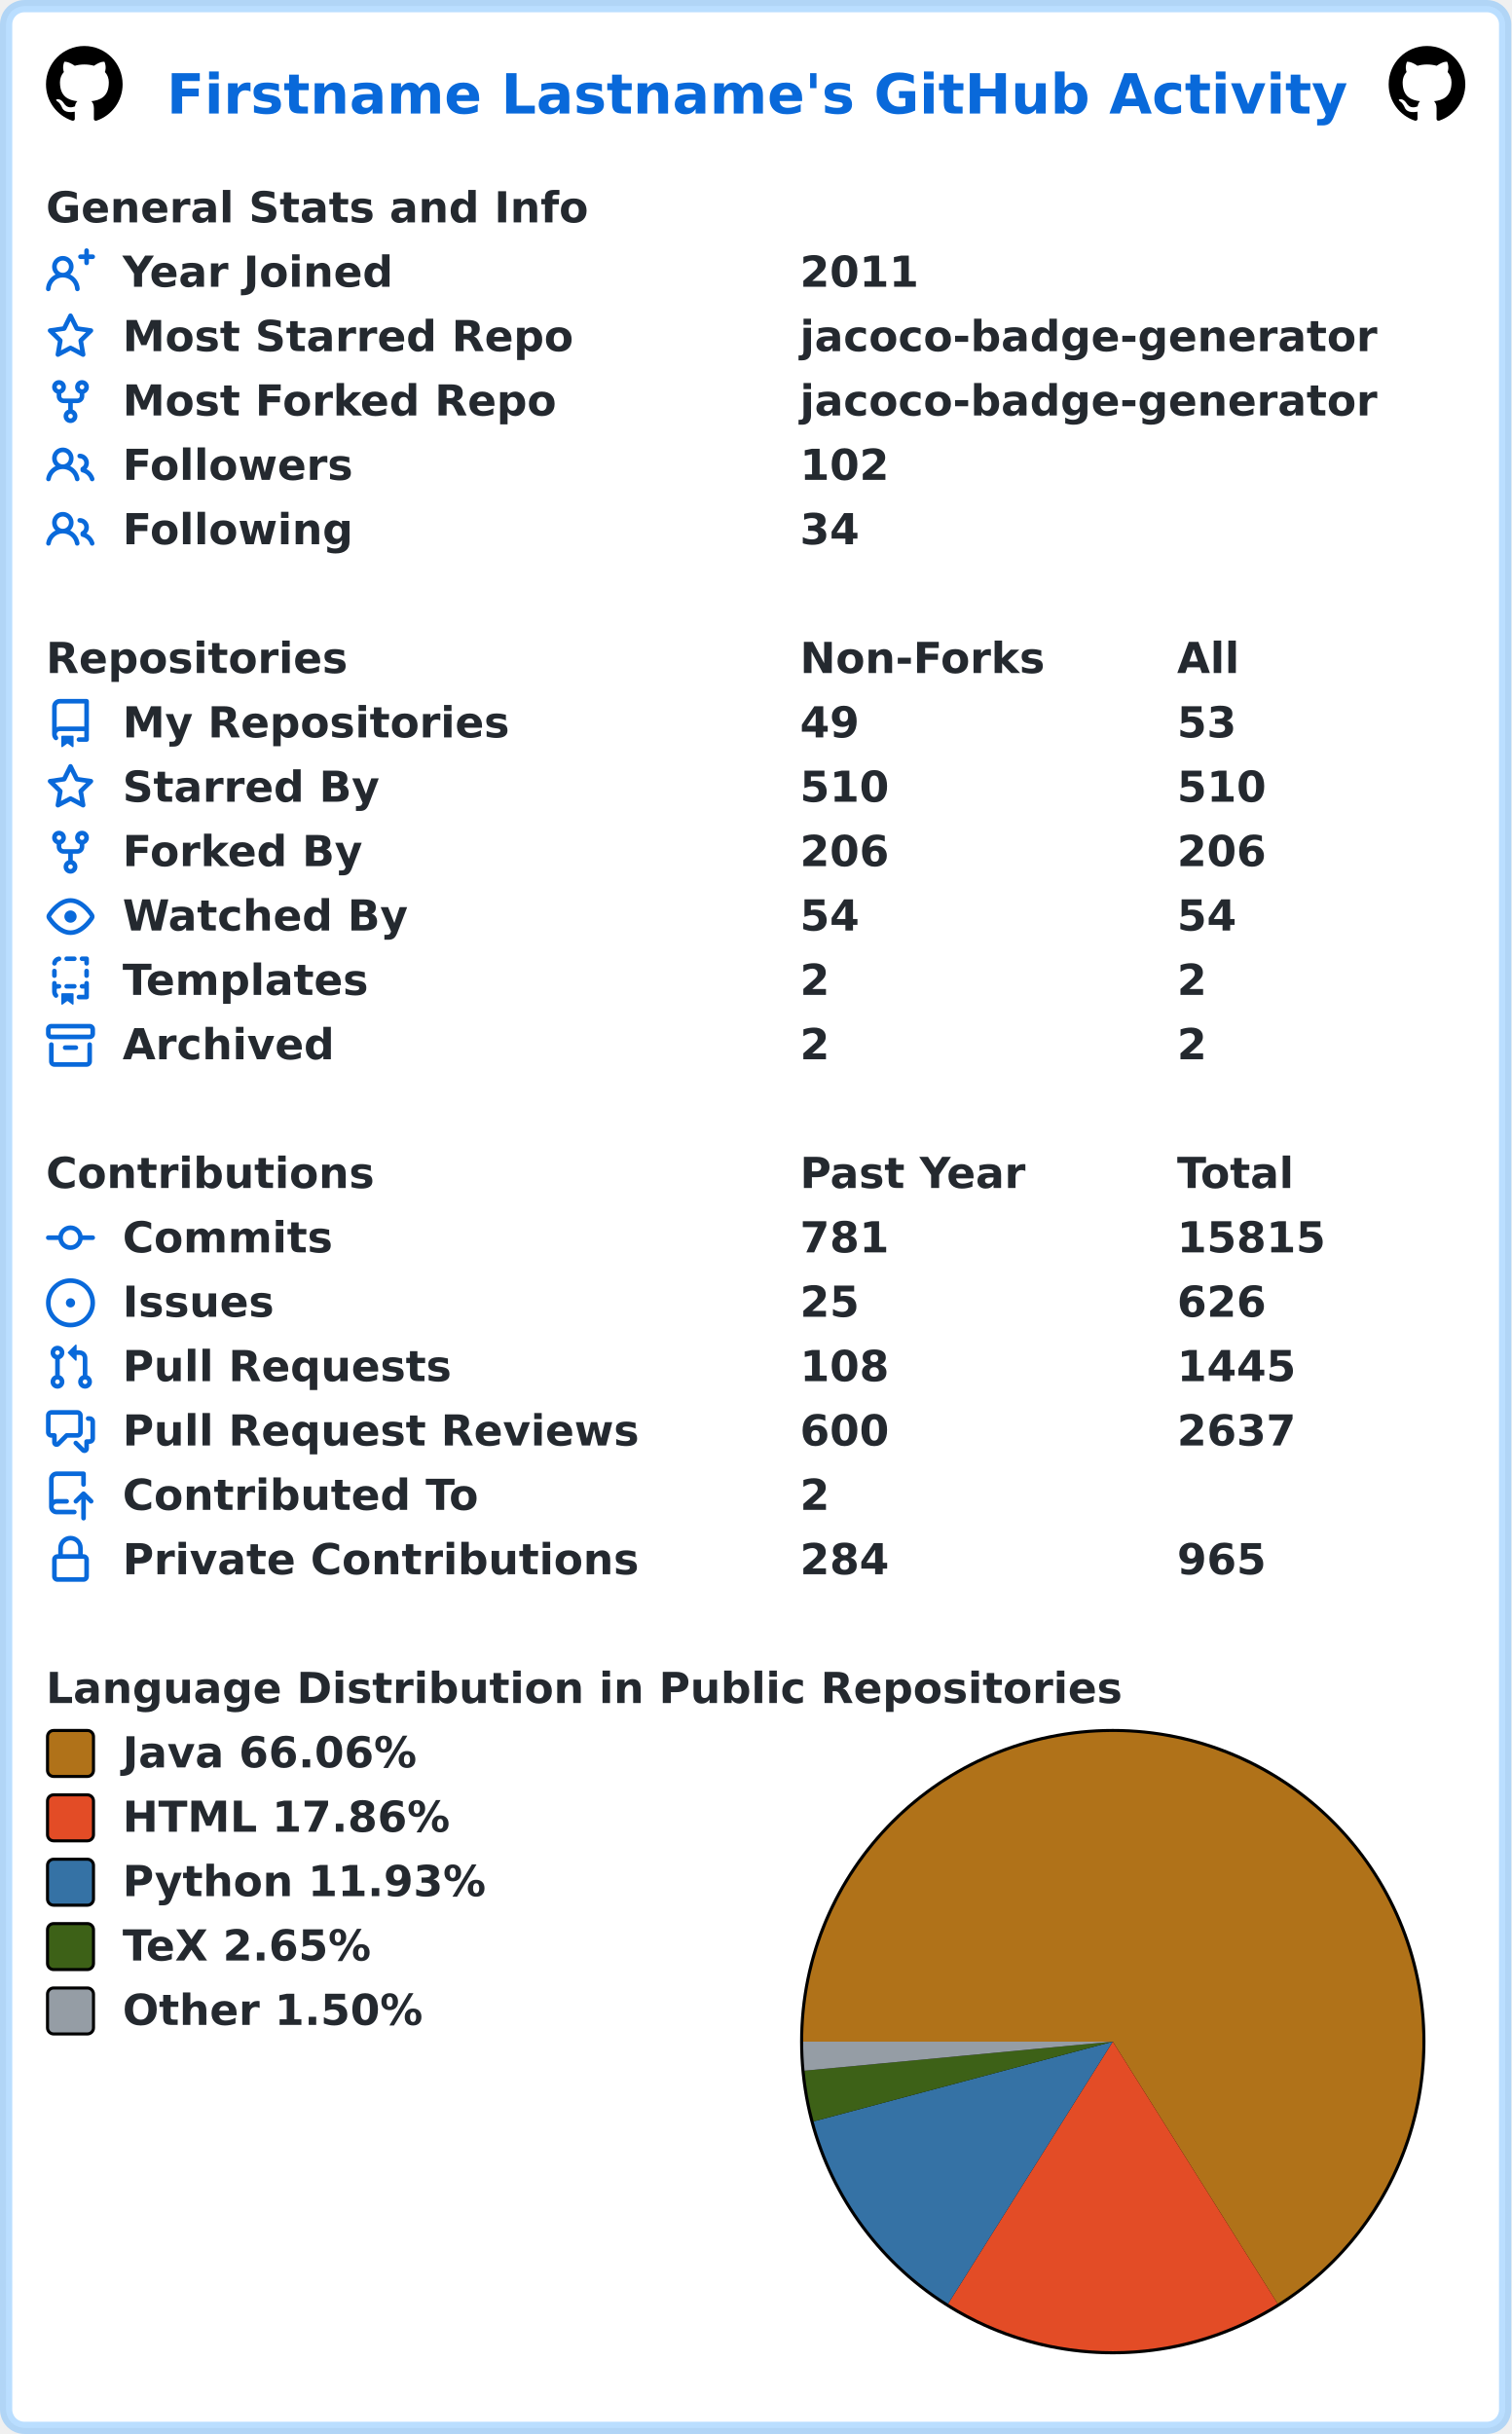
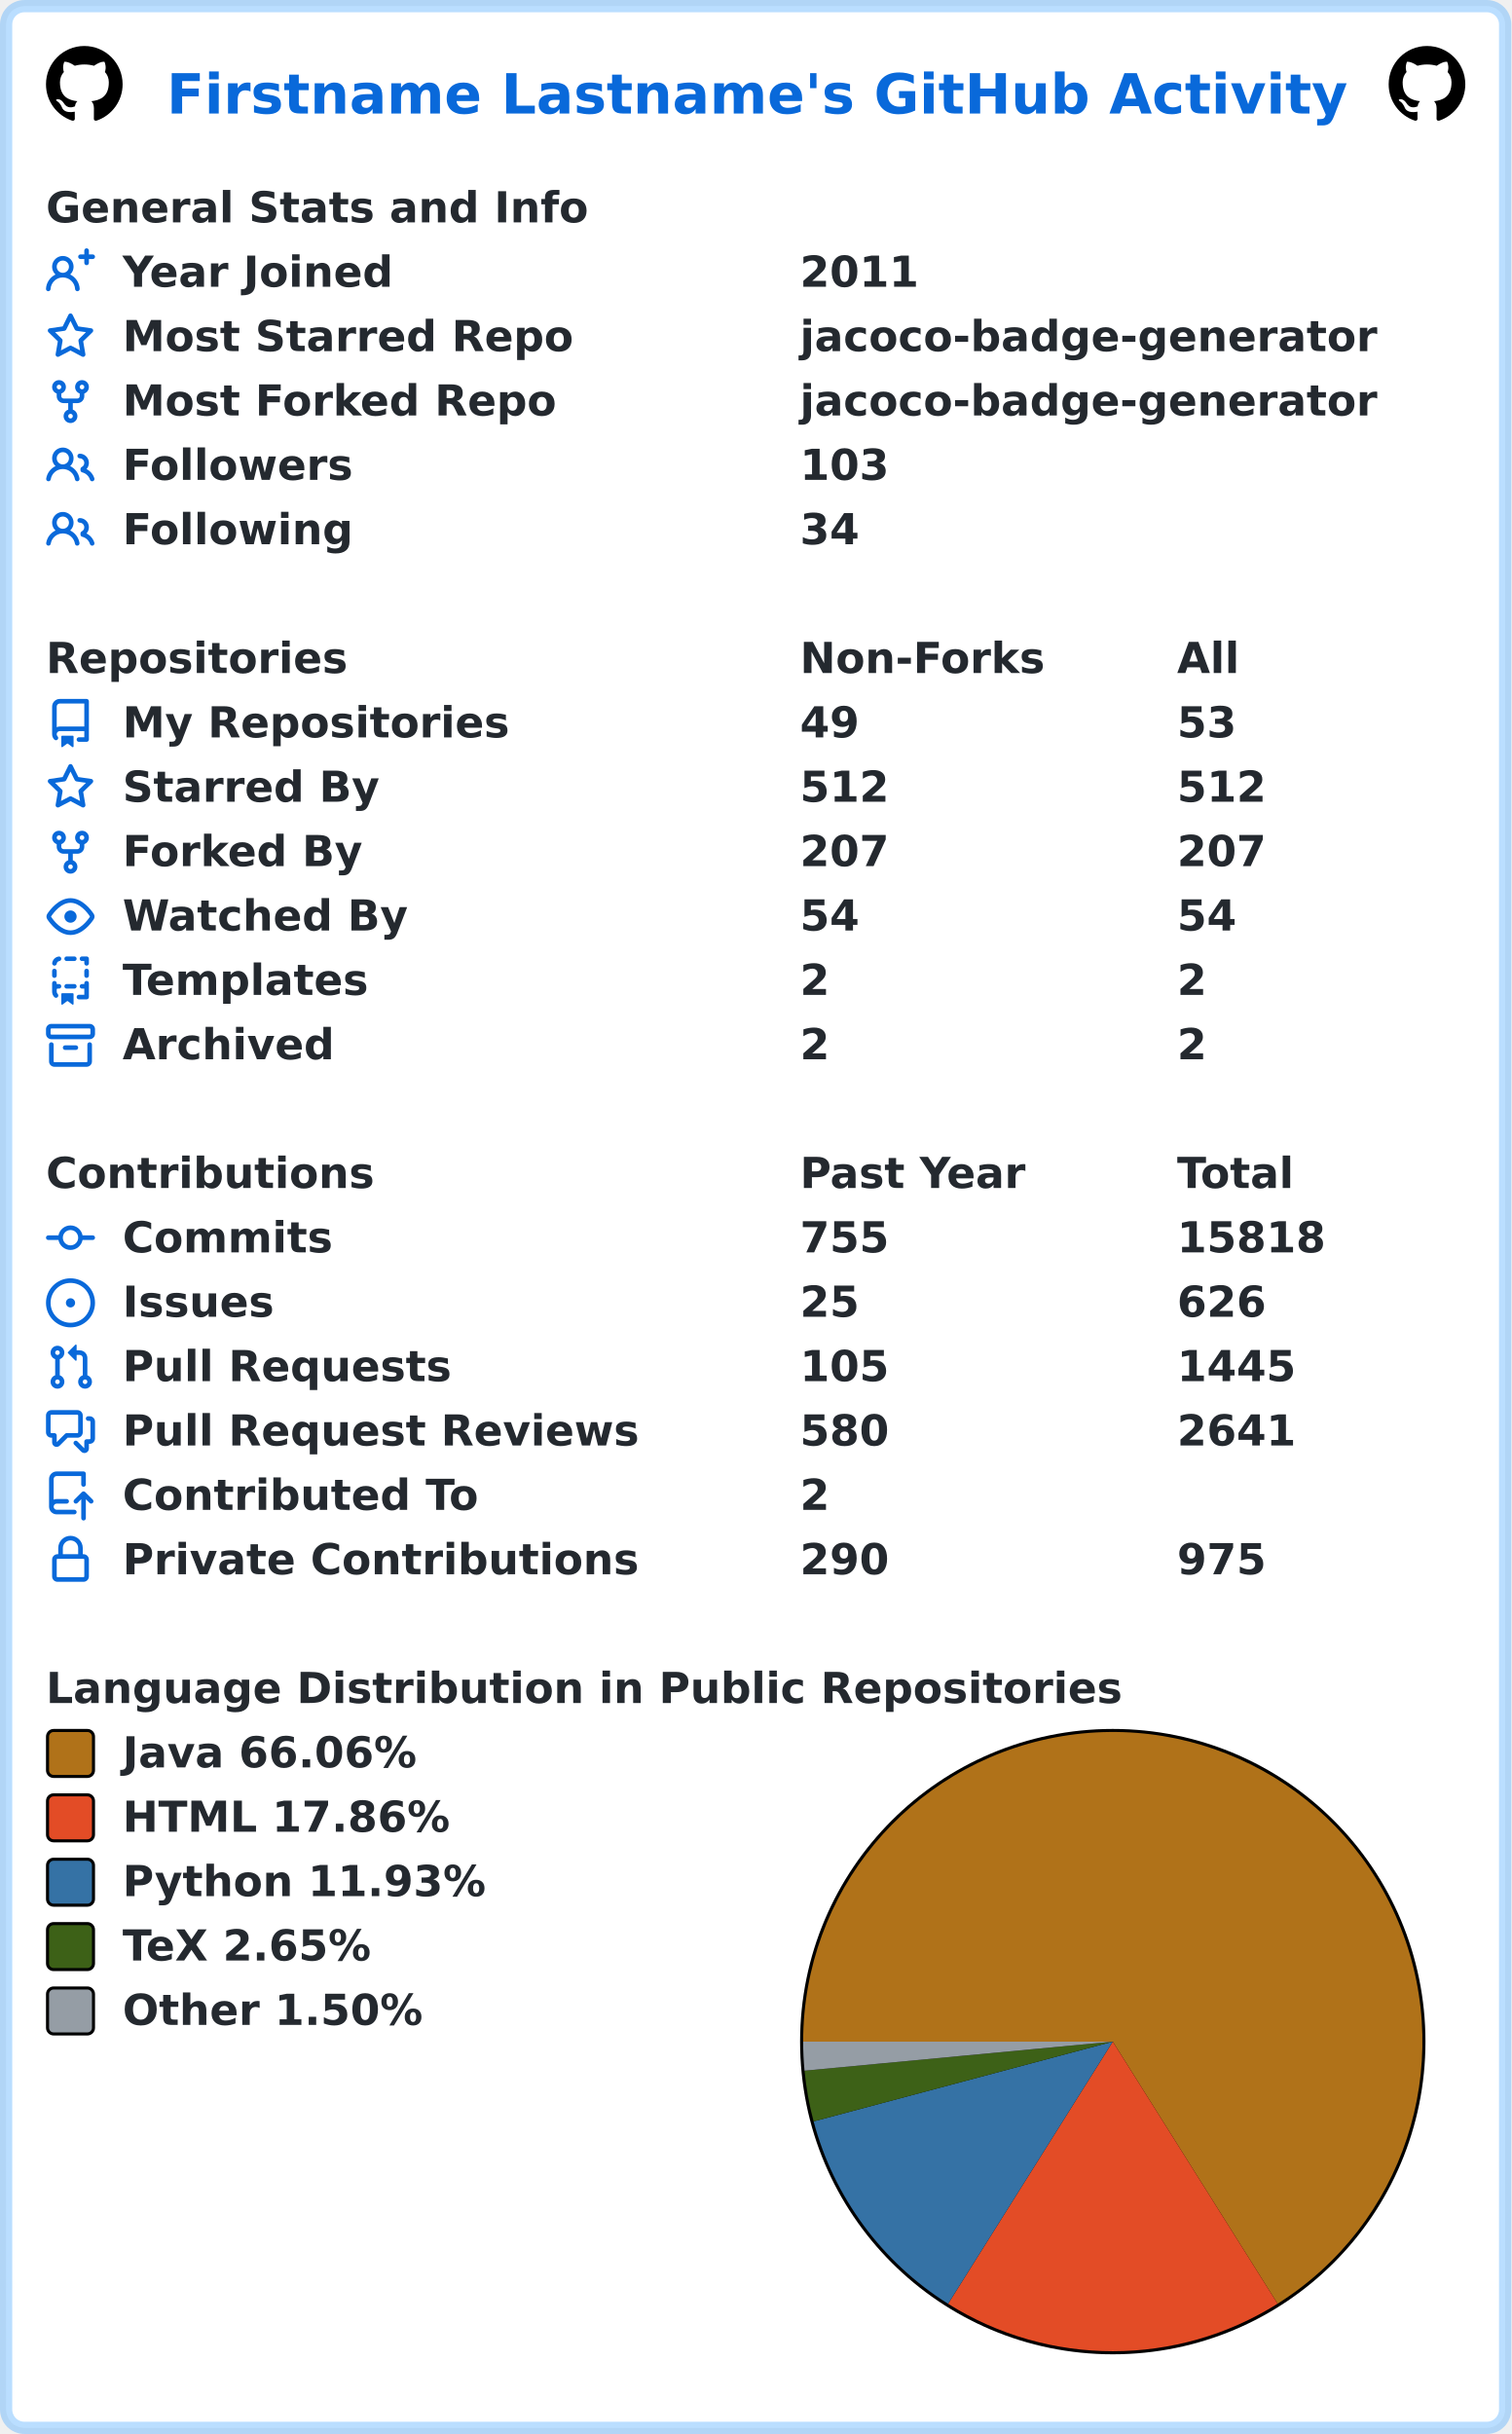
<svg xmlns="http://www.w3.org/2000/svg" width="493" height="794" viewBox="0 0 493 794" lang="en" xml:lang="en">
  <rect x="2" y="2" stroke-width="4" rx="6" width="489" height="790" stroke="rgba(84,174,255,0.4)" fill="#ffffff" />
  <g font-weight="600" font-size="110pt" font-family="Verdana,Geneva,DejaVu Sans,sans-serif" text-rendering="geometricPrecision">
    <text x="442" y="301" lengthAdjust="spacingAndGlyphs" textLength="3117" transform="scale(0.123)" fill="#0969da">Firstname Lastname's GitHub Activity</text>
    <svg x="15" y="15" width="25" height="25" viewBox="0 0 16 16">
      <path fill="#000000" fill-rule="evenodd" d="M8 0C3.58 0 0 3.58 0 8c0 3.54 2.29 6.53 5.47 7.59.4.07.55-.17.55-.38 0-.19-.01-.82-.01-1.49-2.01.37-2.53-.49-2.69-.94-.09-.23-.48-.94-.82-1.13-.28-.15-.68-.52-.01-.53.63-.01 1.08.58 1.23.82.72 1.21 1.87.87 2.33.66.07-.52.28-.87.51-1.07-1.78-.2-3.64-.89-3.64-3.95 0-.87.31-1.59.82-2.15-.08-.2-.36-1.02.08-2.12 0 0 .67-.21 2.2.82.64-.18 1.32-.27 2-.27.68 0 1.36.09 2 .27 1.53-1.04 2.2-.82 2.2-.82.44 1.1.16 1.92.08 2.12.51.56.82 1.27.82 2.15 0 3.07-1.87 3.75-3.65 3.95.29.25.54.73.54 1.48 0 1.07-.01 1.93-.01 2.2 0 .21.15.46.55.38A8.013 8.013 0 0016 8c0-4.42-3.58-8-8-8z" />
    </svg>
    <svg x="453" y="15" width="25" height="25" viewBox="0 0 16 16">
      <path fill="#000000" fill-rule="evenodd" d="M8 0C3.58 0 0 3.58 0 8c0 3.54 2.29 6.53 5.47 7.59.4.07.55-.17.55-.38 0-.19-.01-.82-.01-1.49-2.01.37-2.53-.49-2.69-.94-.09-.23-.48-.94-.82-1.13-.28-.15-.68-.52-.01-.53.63-.01 1.08.58 1.23.82.72 1.21 1.87.87 2.33.66.07-.52.28-.87.51-1.07-1.78-.2-3.64-.89-3.64-3.95 0-.87.31-1.59.82-2.15-.08-.2-.36-1.02.08-2.12 0 0 .67-.21 2.2.82.64-.18 1.32-.27 2-.27.68 0 1.36.09 2 .27 1.53-1.04 2.2-.82 2.2-.82.44 1.1.16 1.92.08 2.12.51.56.82 1.27.82 2.15 0 3.07-1.87 3.75-3.65 3.95.29.25.54.73.54 1.48 0 1.07-.01 1.93-.01 2.2 0 .21.15.46.55.38A8.013 8.013 0 0016 8c0-4.42-3.58-8-8-8z" />
    </svg>
    <g transform="translate(0, 60)" fill="#24292f">
      <g transform="translate(15, 0)">
        <g transform="scale(0.095)">
          <text x="0" y="132" textLength="1851" lengthAdjust="spacingAndGlyphs">General Stats and Info</text>
        </g>
      </g>
      <g transform="translate(15, 21)">
        <path fill="#0969da" fill-rule="evenodd" d="M13.25 0a.75.75 0 01.75.75V2h1.25a.75.75 0 010 1.5H14v1.25a.75.75 0 01-1.5 0V3.5h-1.25a.75.75 0 010-1.5h1.25V.75a.75.75 0 01.75-.75zM5.5 4a2 2 0 100 4 2 2 0 000-4zm2.4 4.548a3.5 3.5 0 10-4.799 0 5.527 5.527 0 00-3.1 4.66.75.75 0 101.498.085A4.01 4.01 0 015.5 9.5a4.01 4.01 0 014.001 3.793.75.75 0 101.498-.086 5.527 5.527 0 00-3.1-4.659z" />
        <g transform="scale(0.095)">
          <text lengthAdjust="spacingAndGlyphs" textLength="932" x="263" y="132">Year Joined</text>
          <text lengthAdjust="spacingAndGlyphs" textLength="420" x="2589" y="132">2011</text>
        </g>
      </g>
      <g transform="translate(15, 42)">
        <path fill="#0969da" fill-rule="evenodd" d="M8 .25a.75.75 0 01.673.418l1.882 3.815 4.21.612a.75.75 0 01.416 1.279l-3.046 2.97.719 4.192a.75.75 0 01-1.088.791L8 12.347l-3.766 1.98a.75.75 0 01-1.088-.79l.72-4.194L.818 6.374a.75.75 0 01.416-1.28l4.21-.611L7.327.668A.75.75 0 018 .25zm0 2.445L6.615 5.5a.75.75 0 01-.564.41l-3.097.45 2.24 2.184a.75.75 0 01.216.664l-.528 3.084 2.769-1.456a.75.75 0 01.698 0l2.77 1.456-.53-3.084a.75.75 0 01.216-.664l2.24-2.183-3.096-.45a.75.75 0 01-.564-.41L8 2.694v.001z" />
        <g transform="scale(0.095)">
          <text lengthAdjust="spacingAndGlyphs" textLength="1532" x="263" y="132">Most Starred Repo</text>
          <text lengthAdjust="spacingAndGlyphs" textLength="1986" x="2589" y="132">jacoco-badge-generator</text>
        </g>
      </g>
      <g transform="translate(15, 63)">
        <path fill="#0969da" fill-rule="evenodd" d="M5 3.25a.75.75 0 11-1.5 0 .75.75 0 011.5 0zm0 2.122a2.25 2.25 0 10-1.5 0v.878A2.25 2.25 0 005.75 8.5h1.5v2.128a2.251 2.251 0 101.5 0V8.5h1.5a2.25 2.25 0 002.25-2.25v-.878a2.25 2.25 0 10-1.5 0v.878a.75.75 0 01-.75.75h-4.5A.75.75 0 015 6.25v-.878zm3.75 7.378a.75.75 0 11-1.5 0 .75.75 0 011.5 0zm3-8.75a.75.75 0 100-1.5.75.75 0 000 1.5z" />
        <g transform="scale(0.095)">
          <text lengthAdjust="spacingAndGlyphs" textLength="1485" x="263" y="132">Most Forked Repo</text>
          <text lengthAdjust="spacingAndGlyphs" textLength="1986" x="2589" y="132">jacoco-badge-generator</text>
        </g>
      </g>
      <g transform="translate(15, 84)">
        <path fill="#0969da" fill-rule="evenodd" d="M5.5 3.5a2 2 0 100 4 2 2 0 000-4zM2 5.5a3.5 3.5 0 115.898 2.549 5.507 5.507 0 013.034 4.084.75.75 0 11-1.482.235 4.001 4.001 0 00-7.9 0 .75.75 0 01-1.482-.236A5.507 5.507 0 013.102 8.05 3.49 3.49 0 012 5.5zM11 4a.75.75 0 100 1.5 1.5 1.5 0 01.666 2.844.75.75 0 00-.416.672v.352a.75.75 0 00.574.73c1.2.289 2.162 1.2 2.522 2.372a.75.75 0 101.434-.44 5.01 5.01 0 00-2.56-3.012A3 3 0 0011 4z" />
        <g transform="scale(0.095)">
          <text lengthAdjust="spacingAndGlyphs" textLength="778" x="263" y="132">Followers</text>
-           <text lengthAdjust="spacingAndGlyphs" textLength="315" x="2589" y="132">102</text>
+           <text lengthAdjust="spacingAndGlyphs" textLength="315" x="2589" y="132">103</text>
        </g>
      </g>
      <g transform="translate(15, 105)">
        <path fill="#0969da" fill-rule="evenodd" d="M5.5 3.5a2 2 0 100 4 2 2 0 000-4zM2 5.5a3.5 3.5 0 115.898 2.549 5.507 5.507 0 013.034 4.084.75.75 0 11-1.482.235 4.001 4.001 0 00-7.9 0 .75.75 0 01-1.482-.236A5.507 5.507 0 013.102 8.05 3.49 3.49 0 012 5.5zM11 4a.75.75 0 100 1.5 1.5 1.5 0 01.666 2.844.75.75 0 00-.416.672v.352a.75.75 0 00.574.73c1.2.289 2.162 1.2 2.522 2.372a.75.75 0 101.434-.44 5.01 5.01 0 00-2.56-3.012A3 3 0 0011 4z" />
        <g transform="scale(0.095)">
          <text lengthAdjust="spacingAndGlyphs" textLength="780" x="263" y="132">Following</text>
          <text lengthAdjust="spacingAndGlyphs" textLength="210" x="2589" y="132">34</text>
        </g>
      </g>
    </g>
    <g transform="translate(0, 207)" fill="#24292f">
      <g transform="translate(15, 0)">
        <g transform="scale(0.095)">
          <text x="0" y="132" textLength="1020" lengthAdjust="spacingAndGlyphs">Repositories</text>
          <text x="2589" y="132" textLength="832" lengthAdjust="spacingAndGlyphs">Non-Forks</text>
          <text x="3884" y="132" textLength="206" lengthAdjust="spacingAndGlyphs">All</text>
        </g>
      </g>
      <g transform="translate(15, 21)">
        <path fill="#0969da" fill-rule="evenodd" d="M2 2.5A2.5 2.5 0 014.5 0h8.75a.75.75 0 01.75.75v12.5a.75.75 0 01-.75.75h-2.5a.75.75 0 110-1.5h1.75v-2h-8a1 1 0 00-.714 1.7.75.75 0 01-1.072 1.05A2.495 2.495 0 012 11.5v-9zm10.5-1V9h-8c-.356 0-.694.074-1 .208V2.5a1 1 0 011-1h8zM5 12.25v3.25a.25.25 0 00.4.2l1.45-1.087a.25.25 0 01.3 0L8.6 15.7a.25.25 0 00.4-.2v-3.25a.25.25 0 00-.25-.25h-3.5a.25.25 0 00-.25.25z" />
        <g transform="scale(0.095)">
          <text lengthAdjust="spacingAndGlyphs" textLength="1312" x="263" y="132">My Repositories</text>
          <text lengthAdjust="spacingAndGlyphs" textLength="210" x="2589" y="132">49</text>
          <text lengthAdjust="spacingAndGlyphs" textLength="210" x="3884" y="132">53</text>
        </g>
      </g>
      <g transform="translate(15, 42)">
        <path fill="#0969da" fill-rule="evenodd" d="M8 .25a.75.75 0 01.673.418l1.882 3.815 4.21.612a.75.75 0 01.416 1.279l-3.046 2.97.719 4.192a.75.75 0 01-1.088.791L8 12.347l-3.766 1.98a.75.75 0 01-1.088-.79l.72-4.194L.818 6.374a.75.75 0 01.416-1.28l4.21-.611L7.327.668A.75.75 0 018 .25zm0 2.445L6.615 5.5a.75.75 0 01-.564.41l-3.097.45 2.24 2.184a.75.75 0 01.216.664l-.528 3.084 2.769-1.456a.75.75 0 01.698 0l2.77 1.456-.53-3.084a.75.75 0 01.216-.664l2.24-2.183-3.096-.45a.75.75 0 01-.564-.41L8 2.694v.001z" />
        <g transform="scale(0.095)">
          <text lengthAdjust="spacingAndGlyphs" textLength="874" x="263" y="132">Starred By</text>
-           <text lengthAdjust="spacingAndGlyphs" textLength="315" x="2589" y="132">510</text>
-           <text lengthAdjust="spacingAndGlyphs" textLength="315" x="3884" y="132">510</text>
+           <text lengthAdjust="spacingAndGlyphs" textLength="315" x="2589" y="132">512</text>
+           <text lengthAdjust="spacingAndGlyphs" textLength="315" x="3884" y="132">512</text>
        </g>
      </g>
      <g transform="translate(15, 63)">
        <path fill="#0969da" fill-rule="evenodd" d="M5 3.25a.75.75 0 11-1.5 0 .75.75 0 011.5 0zm0 2.122a2.25 2.25 0 10-1.5 0v.878A2.25 2.25 0 005.75 8.5h1.5v2.128a2.251 2.251 0 101.5 0V8.5h1.5a2.25 2.25 0 002.25-2.25v-.878a2.25 2.25 0 10-1.5 0v.878a.75.75 0 01-.75.75h-4.5A.75.75 0 015 6.25v-.878zm3.75 7.378a.75.75 0 11-1.5 0 .75.75 0 011.5 0zm3-8.75a.75.75 0 100-1.5.75.75 0 000 1.5z" />
        <g transform="scale(0.095)">
          <text lengthAdjust="spacingAndGlyphs" textLength="828" x="263" y="132">Forked By</text>
-           <text lengthAdjust="spacingAndGlyphs" textLength="315" x="2589" y="132">206</text>
-           <text lengthAdjust="spacingAndGlyphs" textLength="315" x="3884" y="132">206</text>
+           <text lengthAdjust="spacingAndGlyphs" textLength="315" x="2589" y="132">207</text>
+           <text lengthAdjust="spacingAndGlyphs" textLength="315" x="3884" y="132">207</text>
        </g>
      </g>
      <g transform="translate(15, 84)">
        <path fill="#0969da" fill-rule="evenodd" d="M1.679 7.932c.412-.621 1.242-1.75 2.366-2.717C5.175 4.242 6.527 3.5 8 3.5c1.473 0 2.824.742 3.955 1.715 1.124.967 1.954 2.096 2.366 2.717a.119.119 0 010 .136c-.412.621-1.242 1.75-2.366 2.717C10.825 11.758 9.473 12.5 8 12.5c-1.473 0-2.824-.742-3.955-1.715C2.92 9.818 2.09 8.69 1.679 8.068a.119.119 0 010-.136zM8 2c-1.981 0-3.67.992-4.933 2.078C1.797 5.169.88 6.423.43 7.1a1.619 1.619 0 000 1.798c.45.678 1.367 1.932 2.637 3.024C4.329 13.008 6.019 14 8 14c1.981 0 3.67-.992 4.933-2.078 1.27-1.091 2.187-2.345 2.637-3.023a1.619 1.619 0 000-1.798c-.45-.678-1.367-1.932-2.637-3.023C11.671 2.992 9.981 2 8 2zm0 8a2 2 0 100-4 2 2 0 000 4z" />
        <g transform="scale(0.095)">
          <text lengthAdjust="spacingAndGlyphs" textLength="993" x="263" y="132">Watched By</text>
          <text lengthAdjust="spacingAndGlyphs" textLength="210" x="2589" y="132">54</text>
          <text lengthAdjust="spacingAndGlyphs" textLength="210" x="3884" y="132">54</text>
        </g>
      </g>
      <g transform="translate(15, 105)">
        <path fill="#0969da" fill-rule="evenodd" d="M6 .75A.75.75 0 016.75 0h2.5a.75.75 0 010 1.5h-2.5A.75.75 0 016 .75zm5 0a.75.75 0 01.75-.75h1.5a.75.75 0 01.75.75v1.5a.75.75 0 01-1.5 0V1.5h-.75A.75.75 0 0111 .75zM4.992.662a.75.75 0 01-.636.848c-.436.063-.783.41-.846.846a.75.75 0 01-1.485-.212A2.501 2.501 0 014.144.025a.75.75 0 01.848.637zM2.75 4a.75.75 0 01.75.75v1.5a.75.75 0 01-1.5 0v-1.5A.75.75 0 012.75 4zm10.5 0a.75.75 0 01.75.75v1.5a.75.75 0 01-1.5 0v-1.5a.75.75 0 01.75-.75zM2.75 8a.75.75 0 01.75.75v.268A1.72 1.72 0 013.75 9h.5a.75.75 0 010 1.5h-.5a.25.25 0 00-.25.25v.75c0 .28.114.532.3.714a.75.75 0 01-1.05 1.072A2.495 2.495 0 012 11.5V8.75A.75.75 0 012.75 8zm10.5 0a.75.75 0 01.75.75v4.5a.75.75 0 01-.75.75h-2.5a.75.75 0 010-1.5h1.75v-2h-.75a.75.75 0 010-1.5h.75v-.25a.75.75 0 01.75-.75zM6 9.75A.75.75 0 016.75 9h2.5a.75.75 0 010 1.5h-2.5A.75.75 0 016 9.75zm-1 2.5v3.25a.25.25 0 00.4.2l1.45-1.087a.25.25 0 01.3 0L8.6 15.7a.25.25 0 00.4-.2v-3.25a.25.25 0 00-.25-.25h-3.5a.25.25 0 00-.25.25z" />
        <g transform="scale(0.095)">
          <text lengthAdjust="spacingAndGlyphs" textLength="868" x="263" y="132">Templates</text>
          <text lengthAdjust="spacingAndGlyphs" textLength="105" x="2589" y="132">2</text>
          <text lengthAdjust="spacingAndGlyphs" textLength="105" x="3884" y="132">2</text>
        </g>
      </g>
      <g transform="translate(15, 126)">
        <path fill="#0969da" fill-rule="evenodd" d="M1.75 2.5a.25.25 0 00-.25.25v1.5c0 .138.112.25.25.25h12.5a.25.25 0 00.25-.25v-1.5a.25.25 0 00-.25-.25H1.75zM0 2.75C0 1.784.784 1 1.75 1h12.5c.966 0 1.75.784 1.75 1.75v1.5A1.75 1.75 0 0114.25 6H1.75A1.75 1.75 0 010 4.25v-1.5zM1.75 7a.75.75 0 01.75.75v5.5c0 .138.112.25.25.25h10.5a.25.25 0 00.25-.25v-5.5a.75.75 0 111.5 0v5.5A1.75 1.75 0 0113.25 15H2.75A1.75 1.75 0 011 13.25v-5.5A.75.75 0 011.75 7zm4.5 1a.75.75 0 000 1.5h3.5a.75.75 0 100-1.5h-3.5z" />
        <g transform="scale(0.095)">
          <text lengthAdjust="spacingAndGlyphs" textLength="726" x="263" y="132">Archived</text>
          <text lengthAdjust="spacingAndGlyphs" textLength="105" x="2589" y="132">2</text>
          <text lengthAdjust="spacingAndGlyphs" textLength="105" x="3884" y="132">2</text>
        </g>
      </g>
    </g>
    <g transform="translate(0, 375)" fill="#24292f">
      <g transform="translate(15, 0)">
        <g transform="scale(0.095)">
          <text x="0" y="132" textLength="1112" lengthAdjust="spacingAndGlyphs">Contributions</text>
          <text x="2589" y="132" textLength="774" lengthAdjust="spacingAndGlyphs">Past Year</text>
          <text x="3884" y="132" textLength="414" lengthAdjust="spacingAndGlyphs">Total</text>
        </g>
      </g>
      <g transform="translate(15, 21)">
        <path fill="#0969da" fill-rule="evenodd" d="M10.5 7.75a2.5 2.5 0 11-5 0 2.5 2.5 0 015 0zm1.43.75a4.002 4.002 0 01-7.86 0H.75a.75.75 0 110-1.5h3.32a4.001 4.001 0 017.86 0h3.32a.75.75 0 110 1.5h-3.32z" />
        <g transform="scale(0.095)">
          <text lengthAdjust="spacingAndGlyphs" textLength="734" x="263" y="132">Commits</text>
-           <text lengthAdjust="spacingAndGlyphs" textLength="315" x="2589" y="132">781</text>
-           <text lengthAdjust="spacingAndGlyphs" textLength="525" x="3884" y="132">15815</text>
+           <text lengthAdjust="spacingAndGlyphs" textLength="315" x="2589" y="132">755</text>
+           <text lengthAdjust="spacingAndGlyphs" textLength="525" x="3884" y="132">15818</text>
        </g>
      </g>
      <g transform="translate(15, 42)">
        <path fill="#0969da" d="M8 9.5a1.5 1.5 0 100-3 1.5 1.5 0 000 3z" />
        <path fill="#0969da" fill-rule="evenodd" d="M8 0a8 8 0 100 16A8 8 0 008 0zM1.5 8a6.5 6.5 0 1113 0 6.5 6.5 0 01-13 0z" />
        <g transform="scale(0.095)">
          <text lengthAdjust="spacingAndGlyphs" textLength="512" x="263" y="132">Issues</text>
          <text lengthAdjust="spacingAndGlyphs" textLength="210" x="2589" y="132">25</text>
          <text lengthAdjust="spacingAndGlyphs" textLength="315" x="3884" y="132">626</text>
        </g>
      </g>
      <g transform="translate(15, 63)">
        <path fill="#0969da" fill-rule="evenodd" d="M7.177 3.073L9.573.677A.25.25 0 0110 .854v4.792a.25.25 0 01-.427.177L7.177 3.427a.25.25 0 010-.354zM3.75 2.5a.75.75 0 100 1.5.75.75 0 000-1.5zm-2.25.75a2.25 2.25 0 113 2.122v5.256a2.251 2.251 0 11-1.5 0V5.372A2.25 2.25 0 011.5 3.25zM11 2.5h-1V4h1a1 1 0 011 1v5.628a2.251 2.251 0 101.5 0V5A2.5 2.5 0 0011 2.5zm1 10.25a.75.75 0 111.5 0 .75.75 0 01-1.5 0zM3.75 12a.75.75 0 100 1.5.75.75 0 000-1.5z" />
        <g transform="scale(0.095)">
          <text lengthAdjust="spacingAndGlyphs" textLength="1113" x="263" y="132">Pull Requests</text>
-           <text lengthAdjust="spacingAndGlyphs" textLength="315" x="2589" y="132">108</text>
+           <text lengthAdjust="spacingAndGlyphs" textLength="315" x="2589" y="132">105</text>
          <text lengthAdjust="spacingAndGlyphs" textLength="420" x="3884" y="132">1445</text>
        </g>
      </g>
      <g transform="translate(15, 84)">
        <path fill="#0969da" fill-rule="evenodd" d="M1.5 2.75a.25.25 0 01.25-.25h8.5a.25.25 0 01.25.25v5.5a.25.25 0 01-.25.25h-3.5a.75.75 0 00-.53.22L3.5 11.44V9.25a.75.75 0 00-.75-.75h-1a.25.25 0 01-.25-.25v-5.5zM1.75 1A1.75 1.75 0 000 2.75v5.5C0 9.216.784 10 1.75 10H2v1.543a1.457 1.457 0 002.487 1.03L7.061 10h3.189A1.75 1.75 0 0012 8.25v-5.5A1.75 1.75 0 0010.25 1h-8.5zM14.5 4.75a.25.25 0 00-.25-.25h-.5a.75.75 0 110-1.5h.5c.966 0 1.75.784 1.75 1.75v5.5A1.75 1.75 0 0114.25 12H14v1.543a1.457 1.457 0 01-2.487 1.03L9.22 12.28a.75.75 0 111.06-1.06l2.22 2.22v-2.19a.75.75 0 01.75-.75h1a.25.25 0 00.25-.25v-5.5z" />
        <g transform="scale(0.095)">
          <text lengthAdjust="spacingAndGlyphs" textLength="1762" x="263" y="132">Pull Request Reviews</text>
-           <text lengthAdjust="spacingAndGlyphs" textLength="315" x="2589" y="132">600</text>
-           <text lengthAdjust="spacingAndGlyphs" textLength="420" x="3884" y="132">2637</text>
+           <text lengthAdjust="spacingAndGlyphs" textLength="315" x="2589" y="132">580</text>
+           <text lengthAdjust="spacingAndGlyphs" textLength="420" x="3884" y="132">2641</text>
        </g>
      </g>
      <g transform="translate(15, 105)">
        <path fill="#0969da" fill-rule="evenodd" d="M1 2.5A2.5 2.5 0 013.5 0h8.75a.75.75 0 01.75.75v3.5a.75.75 0 01-1.5 0V1.5h-8a1 1 0 00-1 1v6.708A2.492 2.492 0 013.5 9h3.25a.75.75 0 010 1.5H3.5a1 1 0 100 2h5.75a.75.75 0 010 1.5H3.5A2.5 2.5 0 011 11.5v-9zm13.23 7.79a.75.75 0 001.06-1.06l-2.505-2.505a.75.75 0 00-1.06 0L9.22 9.229a.75.75 0 001.06 1.061l1.225-1.224v6.184a.75.75 0 001.5 0V9.066l1.224 1.224z" />
        <g transform="scale(0.095)">
          <text lengthAdjust="spacingAndGlyphs" textLength="1234" x="263" y="132">Contributed To</text>
          <text lengthAdjust="spacingAndGlyphs" textLength="105" x="2589" y="132">2</text>
        </g>
      </g>
      <g transform="translate(15, 126)">
        <path fill="#0969da" fill-rule="evenodd" d="M4 4v2h-.25A1.75 1.75 0 002 7.75v5.5c0 .966.784 1.75 1.75 1.75h8.5A1.75 1.75 0 0014 13.25v-5.5A1.75 1.75 0 0012.25 6H12V4a4 4 0 10-8 0zm6.5 2V4a2.5 2.5 0 00-5 0v2h5zM12 7.5h.25a.25.25 0 01.25.25v5.5a.25.25 0 01-.25.25h-8.5a.25.25 0 01-.25-.25v-5.5a.25.25 0 01.25-.25H12z" />
        <g transform="scale(0.095)">
          <text lengthAdjust="spacingAndGlyphs" textLength="1742" x="263" y="132">Private Contributions</text>
-           <text lengthAdjust="spacingAndGlyphs" textLength="315" x="2589" y="132">284</text>
-           <text lengthAdjust="spacingAndGlyphs" textLength="315" x="3884" y="132">965</text>
+           <text lengthAdjust="spacingAndGlyphs" textLength="315" x="2589" y="132">290</text>
+           <text lengthAdjust="spacingAndGlyphs" textLength="315" x="3884" y="132">975</text>
        </g>
      </g>
    </g>
    <g transform="translate(0, 543)" fill="#24292f">
      <g transform="translate(15, 0)">
        <g transform="scale(0.095)">
          <text x="0" y="132" textLength="3652" lengthAdjust="spacingAndGlyphs">Language Distribution in Public Repositories</text>
        </g>
      </g>
      <g transform="translate(261, 21)">
        <circle cx="102" cy="102" r="102" fill="#000000" />
      </g>
      <g transform="translate(262, 22)">
        <path fill-rule="evenodd" fill="#b07219" d="M 0.0,101 A 101 101 0 1 1 154.77 186.497 L 101,101 Z" />
        <path fill-rule="evenodd" fill="#e34c26" d="M 154.77,186.497 A 101 101 0 0 1 47.276 186.526 L 101,101 Z" />
        <path fill-rule="evenodd" fill="#3572A5" d="M 47.276,186.526 A 101 101 0 0 1 3.41 127.022 L 101,101 Z" />
        <path fill-rule="evenodd" fill="#3D6117" d="M 3.41,127.022 A 101 101 0 0 1 0.445 110.474 L 101,101 Z" />
        <path fill-rule="evenodd" fill="#959da5" d="M 0.445,110.474 A 101 101 0 0 1 0.0 101 L 101,101 Z" />
      </g>
      <g transform="translate(15, 21)">
        <rect x="0.5" y="0.5" rx="2" width="15" height="15" fill="#b07219" stroke-width="1" stroke="#000000" />
        <text transform="scale(0.095)" x="263" y="132" textLength="1038" lengthAdjust="spacingAndGlyphs">Java 66.06%</text>
      </g>
      <g transform="translate(15, 42)">
        <rect x="0.5" y="0.5" rx="2" width="15" height="15" fill="#e34c26" stroke-width="1" stroke="#000000" />
        <text transform="scale(0.095)" x="263" y="132" textLength="1142" lengthAdjust="spacingAndGlyphs">HTML 17.86%</text>
      </g>
      <g transform="translate(15, 63)">
        <rect x="0.5" y="0.5" rx="2" width="15" height="15" fill="#3572A5" stroke-width="1" stroke="#000000" />
        <text transform="scale(0.095)" x="263" y="132" textLength="1254" lengthAdjust="spacingAndGlyphs">Python 11.93%</text>
      </g>
      <g transform="translate(15, 84)">
        <rect x="0.5" y="0.5" rx="2" width="15" height="15" fill="#3D6117" stroke-width="1" stroke="#000000" />
        <text transform="scale(0.095)" x="263" y="132" textLength="894" lengthAdjust="spacingAndGlyphs">TeX 2.65%</text>
      </g>
      <g transform="translate(15, 105)">
        <rect x="0.5" y="0.5" rx="2" width="15" height="15" fill="#959da5" stroke-width="1" stroke="#000000" />
        <text transform="scale(0.095)" x="263" y="132" textLength="1047" lengthAdjust="spacingAndGlyphs">Other 1.50%</text>
      </g>
    </g>
  </g>
</svg>
